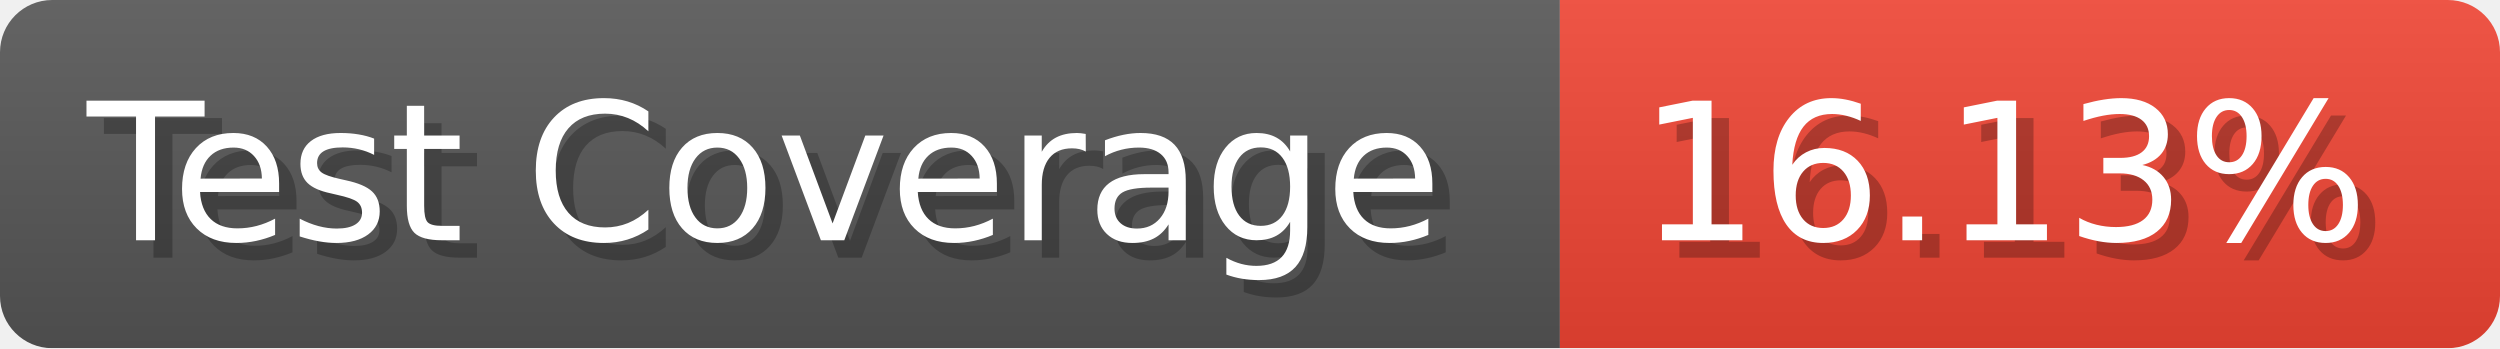
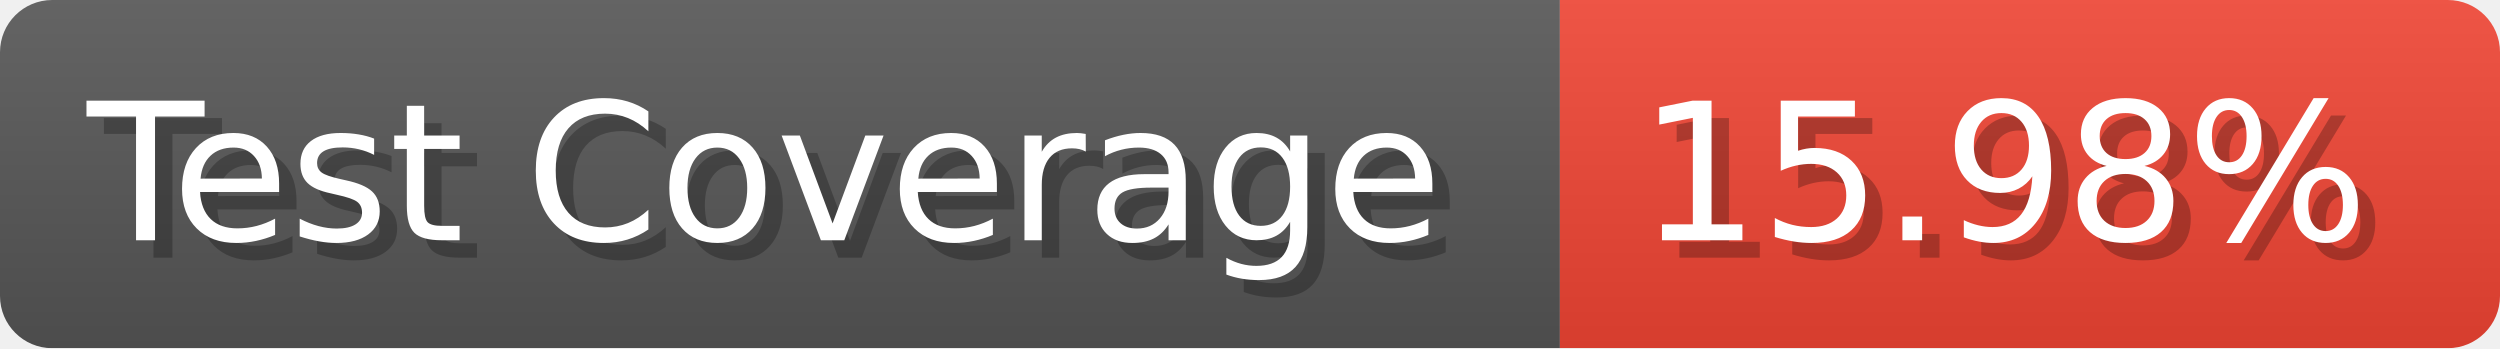
- <svg xmlns="http://www.w3.org/2000/svg" width="143.6" height="20" viewBox="0 0 1436 200" role="img" aria-label="Test Coverage: 16.13%">
+ <svg xmlns="http://www.w3.org/2000/svg" width="143.6" height="20" viewBox="0 0 1436 200" role="img" aria-label="Test Coverage: 15.98%">
  <linearGradient id="a" x2="0" y2="100%">
    <stop offset="0" stop-opacity=".1" stop-color="#EEE" />
    <stop offset="1" stop-opacity=".1" />
  </linearGradient>
  <mask id="m">
    <rect width="1436" height="200" rx="30" fill="#FFF" />
  </mask>
  <g mask="url(#m)">
    <rect width="896" height="200" fill="#555" />
    <rect width="540" height="200" fill="#E43" x="896" />
    <rect width="1436" height="200" fill="url(#a)" />
  </g>
  <g aria-hidden="true" fill="#fff" text-anchor="start" font-family="Verdana,DejaVu Sans,sans-serif" font-size="110">
    <text x="60" y="148" textLength="796" fill="#000" opacity="0.25">Test Coverage</text>
    <text x="50" y="138" textLength="796">Test Coverage</text>
-     <text x="951" y="148" textLength="440" fill="#000" opacity="0.25">16.13%</text>
-     <text x="941" y="138" textLength="440">16.13%</text>
+     <text x="951" y="148" textLength="440" fill="#000" opacity="0.25">15.98%</text>
+     <text x="941" y="138" textLength="440">15.98%</text>
  </g>
</svg>
